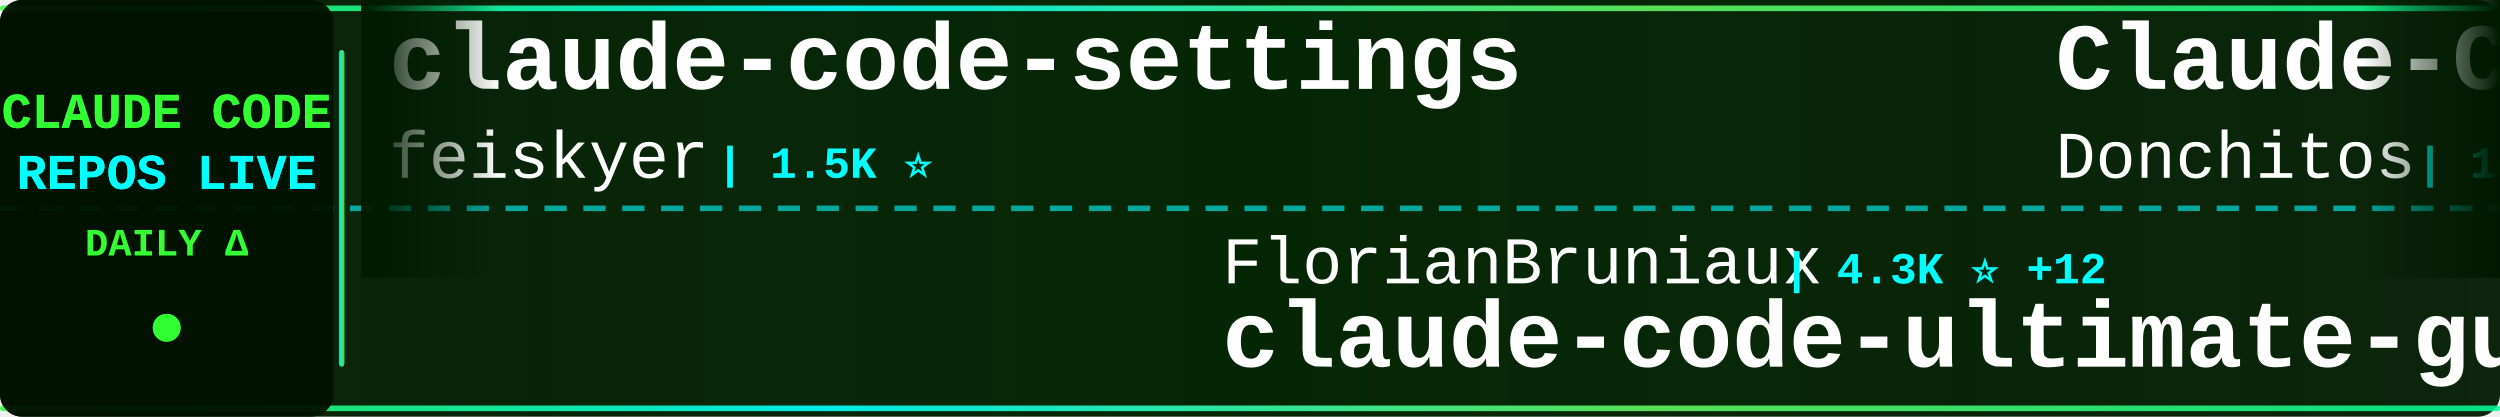
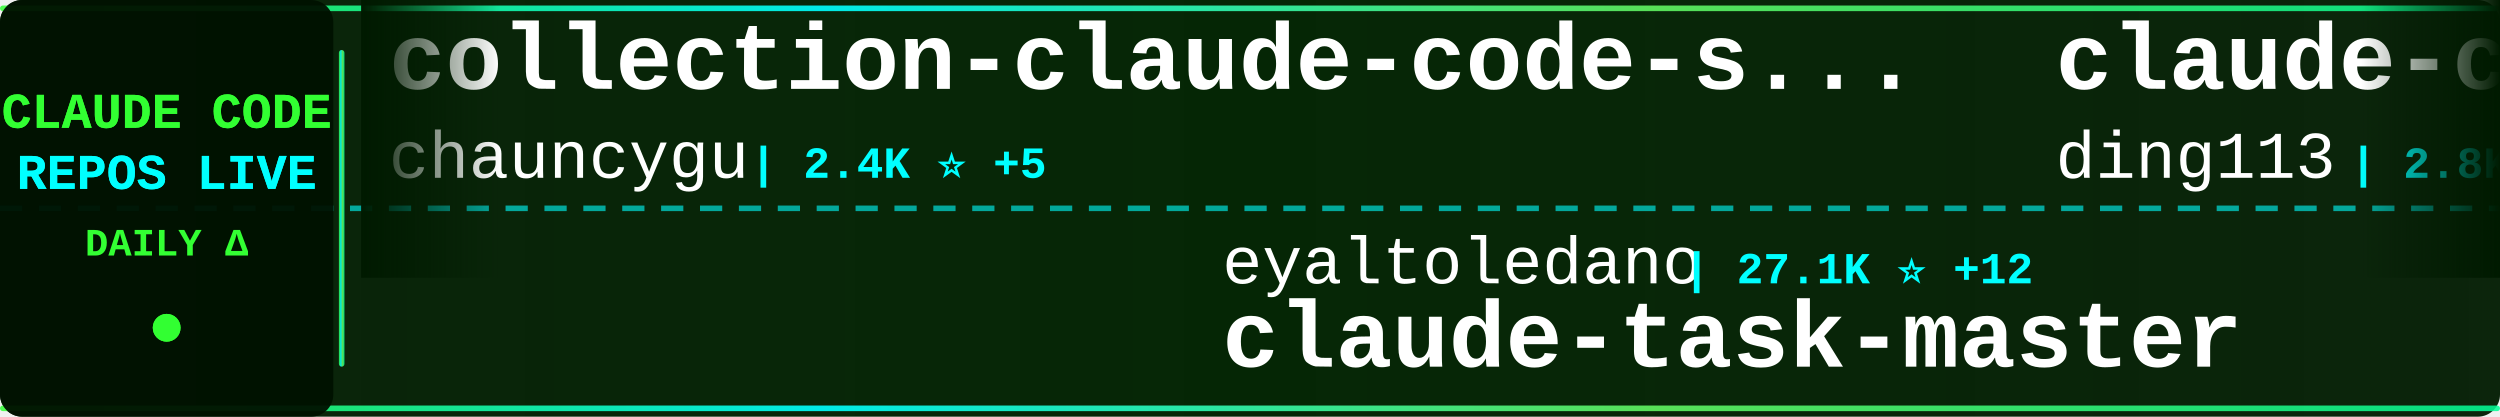
<svg xmlns="http://www.w3.org/2000/svg" width="900" height="150">
  <defs>
    <linearGradient id="tickerBg" x1="0%" y1="0%" x2="100%" y2="0%">
      <stop offset="0%" style="stop-color:#001a00;stop-opacity:0.95" />
      <stop offset="50%" style="stop-color:#002200;stop-opacity:0.98" />
      <stop offset="100%" style="stop-color:#001a00;stop-opacity:0.95" />
    </linearGradient>
    <linearGradient id="borderGrad" x1="0%" y1="0%" x2="100%" y2="0%">
      <stop offset="0%" style="stop-color:#33ff33;stop-opacity:0.85">
        <animate attributeName="stop-opacity" values="0.85;1;0.85" dur="2s" repeatCount="indefinite" />
      </stop>
      <stop offset="33%" style="stop-color:#00ffff;stop-opacity:0.9">
        <animate attributeName="stop-opacity" values="0.9;1;0.9" dur="2.2s" repeatCount="indefinite" />
      </stop>
      <stop offset="66%" style="stop-color:#66ff66;stop-opacity:0.85">
        <animate attributeName="stop-opacity" values="0.85;1;0.85" dur="1.8s" repeatCount="indefinite" />
      </stop>
      <stop offset="100%" style="stop-color:#00ff99;stop-opacity:0.85">
        <animate attributeName="stop-opacity" values="0.85;1;0.85" dur="2s" repeatCount="indefinite" />
      </stop>
    </linearGradient>
    <filter id="textGlow">
      <feGaussianBlur stdDeviation="0.1" result="coloredBlur" />
      <feMerge>
        <feMergeNode in="coloredBlur" />
        <feMergeNode in="SourceGraphic" />
      </feMerge>
    </filter>
    <filter id="metricGlow">
      <feGaussianBlur stdDeviation="0.2" result="coloredBlur" />
      <feMerge>
        <feMergeNode in="coloredBlur" />
        <feMergeNode in="SourceGraphic" />
      </feMerge>
    </filter>
    <linearGradient id="leftFade" x1="0%" y1="0%" x2="100%" y2="0%">
      <stop offset="0%" style="stop-color:#001a00;stop-opacity:1" />
      <stop offset="100%" style="stop-color:#001a00;stop-opacity:0" />
    </linearGradient>
    <linearGradient id="rightFade" x1="0%" y1="0%" x2="100%" y2="0%">
      <stop offset="0%" style="stop-color:#001a00;stop-opacity:0" />
      <stop offset="100%" style="stop-color:#001a00;stop-opacity:1" />
    </linearGradient>
  </defs>
  <rect width="900" height="150" fill="url(#tickerBg)" rx="8" />
  <rect x="0" y="2" width="900" height="2" fill="url(#borderGrad)" rx="1" />
  <rect x="0" y="146" width="900" height="2" fill="url(#borderGrad)" rx="1" />
  <line x1="0" y1="75" x2="900" y2="75" stroke="#00ffff" stroke-width="2" stroke-dasharray="8 6" opacity="0.6" />
  <rect x="0" y="0" width="120" height="150" fill="#001100" opacity="0.95" rx="8" />
  <text x="60" y="46" font-family="'Courier New', monospace" font-size="18" font-weight="bold" fill="#33ff33" text-anchor="middle" filter="url(#textGlow)">
    CLAUDE CODE
  </text>
  <text x="60" y="68" font-family="'Courier New', monospace" font-size="18" font-weight="bold" fill="#00ffff" text-anchor="middle" filter="url(#textGlow)">
    REPOS LIVE
  </text>
  <text x="60" y="92" font-family="'Courier New', monospace" font-size="14" font-weight="bold" fill="#33ff33" text-anchor="middle">
    DAILY Δ
  </text>
  <circle cx="60" cy="118" r="5" fill="#33ff33" filter="url(#metricGlow)">
    <animate attributeName="r" values="4;6;4" dur="1.5s" repeatCount="indefinite" />
    <animate attributeName="opacity" values="0.6;1;0.6" dur="1.5s" repeatCount="indefinite" />
  </circle>
  <rect x="122" y="18" width="2" height="114" fill="url(#borderGrad)" rx="1" />
  <clipPath id="tickerClip">
    <rect x="130" y="0" width="770" height="150" />
  </clipPath>
  <g clip-path="url(#tickerClip)">
    <g id="tickerItems">
      <animateTransform attributeName="transform" attributeType="XML" type="translate" from="0 0" to="-3000 0" dur="54s" repeatCount="indefinite" />
      <g transform="translate(0, 0)">
-         <text x="140" y="32" font-family="'Courier New', monospace" font-size="34" font-weight="bold" fill="#ffffff">claude-code-settings</text>
-         <text x="140" y="64" font-family="'Courier New', monospace" font-size="24" font-weight="normal" fill="#ffffff" opacity="1.0">feiskyer</text>
-         <text x="258" y="64" font-family="'Courier New', monospace" font-size="16" font-weight="bold" fill="#00ffff"> | 1.5K ⭐</text>
+         <text x="140" y="32" font-family="'Courier New', monospace" font-size="34" font-weight="bold" fill="#ffffff">collection-claude-code-s...</text>
+         <text x="140" y="64" font-family="'Courier New', monospace" font-size="24" font-weight="normal" fill="#ffffff" opacity="1.0">chauncygu</text>
+         <text x="270" y="64" font-family="'Courier New', monospace" font-size="16" font-weight="bold" fill="#00ffff"> | 2.4K ⭐ +5</text>
      </g>
      <g transform="translate(300, 0)">
-         <text x="140" y="102" font-family="'Courier New', monospace" font-size="24" font-weight="normal" fill="#ffffff" opacity="1.0">FlorianBruniaux</text>
-         <text x="342" y="102" font-family="'Courier New', monospace" font-size="16" font-weight="bold" fill="#00ffff"> | 4.3K ⭐ +12</text>
-         <text x="140" y="132" font-family="'Courier New', monospace" font-size="34" font-weight="bold" fill="#ffffff">claude-code-ultimate-gui...</text>
+         <text x="140" y="102" font-family="'Courier New', monospace" font-size="24" font-weight="normal" fill="#ffffff" opacity="1.0">eyaltoledano</text>
+         <text x="306" y="102" font-family="'Courier New', monospace" font-size="16" font-weight="bold" fill="#00ffff"> | 27.1K ⭐ +12</text>
+         <text x="140" y="132" font-family="'Courier New', monospace" font-size="34" font-weight="bold" fill="#ffffff">claude-task-master</text>
      </g>
      <g transform="translate(600, 0)">
-         <text x="140" y="32" font-family="'Courier New', monospace" font-size="34" font-weight="bold" fill="#ffffff">Claude-Code-Game-Studios</text>
-         <text x="140" y="64" font-family="'Courier New', monospace" font-size="24" font-weight="normal" fill="#ffffff" opacity="1.0">Donchitos</text>
-         <text x="270" y="64" font-family="'Courier New', monospace" font-size="16" font-weight="bold" fill="#00ffff"> | 18.8K ⭐ +118</text>
+         <text x="140" y="32" font-family="'Courier New', monospace" font-size="34" font-weight="bold" fill="#ffffff">claude-code-hub</text>
+         <text x="140" y="64" font-family="'Courier New', monospace" font-size="24" font-weight="normal" fill="#ffffff" opacity="1.0">ding113</text>
+         <text x="246" y="64" font-family="'Courier New', monospace" font-size="16" font-weight="bold" fill="#00ffff"> | 2.8K ⭐ +9</text>
      </g>
      <g transform="translate(900, 0)">
-         <text x="140" y="102" font-family="'Courier New', monospace" font-size="24" font-weight="normal" fill="#ffffff" opacity="1.0">centminmod</text>
-         <text x="282" y="102" font-family="'Courier New', monospace" font-size="16" font-weight="bold" fill="#00ffff"> | 2.3K ⭐ +1</text>
-         <text x="140" y="132" font-family="'Courier New', monospace" font-size="34" font-weight="bold" fill="#ffffff">my-claude-code-setup</text>
+         <text x="140" y="102" font-family="'Courier New', monospace" font-size="24" font-weight="normal" fill="#ffffff" opacity="1.0">777genius</text>
+         <text x="270" y="102" font-family="'Courier New', monospace" font-size="16" font-weight="bold" fill="#00ffff"> | 910 ⭐</text>
+         <text x="140" y="132" font-family="'Courier New', monospace" font-size="34" font-weight="bold" fill="#ffffff">claude-code-source-code</text>
      </g>
      <g transform="translate(1200, 0)">
-         <text x="140" y="32" font-family="'Courier New', monospace" font-size="34" font-weight="bold" fill="#ffffff">claude-code-source</text>
-         <text x="140" y="64" font-family="'Courier New', monospace" font-size="24" font-weight="normal" fill="#ffffff" opacity="1.0">AprilNEA</text>
-         <text x="258" y="64" font-family="'Courier New', monospace" font-size="16" font-weight="bold" fill="#00ffff"> | 379 ⭐ +2</text>
+         <text x="140" y="32" font-family="'Courier New', monospace" font-size="34" font-weight="bold" fill="#ffffff">Claude-code</text>
+         <text x="140" y="64" font-family="'Courier New', monospace" font-size="24" font-weight="normal" fill="#ffffff" opacity="1.0">fazxes</text>
+         <text x="234" y="64" font-family="'Courier New', monospace" font-size="16" font-weight="bold" fill="#00ffff"> | 215 ⭐</text>
      </g>
      <g transform="translate(1500, 0)">
-         <text x="140" y="102" font-family="'Courier New', monospace" font-size="24" font-weight="normal" fill="#ffffff" opacity="1.0">AICoderTudou</text>
-         <text x="306" y="102" font-family="'Courier New', monospace" font-size="16" font-weight="bold" fill="#00ffff"> | 501 ⭐</text>
-         <text x="140" y="132" font-family="'Courier New', monospace" font-size="34" font-weight="bold" fill="#ffffff">claude-code-tudou</text>
+         <text x="140" y="102" font-family="'Courier New', monospace" font-size="24" font-weight="normal" fill="#ffffff" opacity="1.0">ykdojo</text>
+         <text x="234" y="102" font-family="'Courier New', monospace" font-size="16" font-weight="bold" fill="#00ffff"> | 8.3K ⭐ +31</text>
+         <text x="140" y="132" font-family="'Courier New', monospace" font-size="34" font-weight="bold" fill="#ffffff">claude-code-tips</text>
      </g>
      <g transform="translate(1800, 0)">
-         <text x="140" y="32" font-family="'Courier New', monospace" font-size="34" font-weight="bold" fill="#ffffff">Claude-Code-Source-Study</text>
-         <text x="140" y="64" font-family="'Courier New', monospace" font-size="24" font-weight="normal" fill="#ffffff" opacity="1.0">luyao618</text>
-         <text x="258" y="64" font-family="'Courier New', monospace" font-size="16" font-weight="bold" fill="#00ffff"> | 1.4K ⭐ +8</text>
+         <text x="140" y="32" font-family="'Courier New', monospace" font-size="34" font-weight="bold" fill="#ffffff">my-claude-code-setup</text>
+         <text x="140" y="64" font-family="'Courier New', monospace" font-size="24" font-weight="normal" fill="#ffffff" opacity="1.0">centminmod</text>
+         <text x="282" y="64" font-family="'Courier New', monospace" font-size="16" font-weight="bold" fill="#00ffff"> | 2.3K ⭐ +1</text>
      </g>
      <g transform="translate(2100, 0)">
-         <text x="140" y="102" font-family="'Courier New', monospace" font-size="24" font-weight="normal" fill="#ffffff" opacity="1.0">lst97</text>
-         <text x="222" y="102" font-family="'Courier New', monospace" font-size="16" font-weight="bold" fill="#00ffff"> | 1.6K ⭐ +1</text>
-         <text x="140" y="132" font-family="'Courier New', monospace" font-size="34" font-weight="bold" fill="#ffffff">claude-code-sub-agents</text>
+         <text x="140" y="102" font-family="'Courier New', monospace" font-size="24" font-weight="normal" fill="#ffffff" opacity="1.0">KPR111</text>
+         <text x="234" y="102" font-family="'Courier New', monospace" font-size="16" font-weight="bold" fill="#00ffff"> | 17 ⭐</text>
+         <text x="140" y="132" font-family="'Courier New', monospace" font-size="34" font-weight="bold" fill="#ffffff">Claude-Code</text>
      </g>
      <g transform="translate(2400, 0)">
-         <text x="140" y="32" font-family="'Courier New', monospace" font-size="34" font-weight="bold" fill="#ffffff">claude-code-router</text>
-         <text x="140" y="64" font-family="'Courier New', monospace" font-size="24" font-weight="normal" fill="#ffffff" opacity="1.0">musistudio</text>
-         <text x="282" y="64" font-family="'Courier New', monospace" font-size="16" font-weight="bold" fill="#00ffff"> | 34.0K ⭐ +70</text>
+         <text x="140" y="32" font-family="'Courier New', monospace" font-size="34" font-weight="bold" fill="#ffffff">claude-coder</text>
+         <text x="140" y="64" font-family="'Courier New', monospace" font-size="24" font-weight="normal" fill="#ffffff" opacity="1.0">kodu-ai</text>
+         <text x="246" y="64" font-family="'Courier New', monospace" font-size="16" font-weight="bold" fill="#00ffff"> | 5.3K ⭐</text>
      </g>
      <g transform="translate(2700, 0)">
-         <text x="140" y="102" font-family="'Courier New', monospace" font-size="24" font-weight="normal" fill="#ffffff" opacity="1.0">zstmfhy</text>
-         <text x="246" y="102" font-family="'Courier New', monospace" font-size="16" font-weight="bold" fill="#00ffff"> | 189 ⭐</text>
-         <text x="140" y="132" font-family="'Courier New', monospace" font-size="34" font-weight="bold" fill="#ffffff">Claude-code</text>
+         <text x="140" y="102" font-family="'Courier New', monospace" font-size="24" font-weight="normal" fill="#ffffff" opacity="1.0">huangserva</text>
+         <text x="282" y="102" font-family="'Courier New', monospace" font-size="16" font-weight="bold" fill="#00ffff"> | 583 ⭐ +1</text>
+         <text x="140" y="132" font-family="'Courier New', monospace" font-size="34" font-weight="bold" fill="#ffffff">claude-code-cli</text>
      </g>
      <g transform="translate(3000, 0)">
-         <text x="140" y="32" font-family="'Courier New', monospace" font-size="34" font-weight="bold" fill="#ffffff">claude-code-settings</text>
-         <text x="140" y="64" font-family="'Courier New', monospace" font-size="24" font-weight="normal" fill="#ffffff" opacity="1.0">feiskyer</text>
-         <text x="258" y="64" font-family="'Courier New', monospace" font-size="16" font-weight="bold" fill="#00ffff"> | 1.5K ⭐</text>
+         <text x="140" y="32" font-family="'Courier New', monospace" font-size="34" font-weight="bold" fill="#ffffff">collection-claude-code-s...</text>
+         <text x="140" y="64" font-family="'Courier New', monospace" font-size="24" font-weight="normal" fill="#ffffff" opacity="1.0">chauncygu</text>
+         <text x="270" y="64" font-family="'Courier New', monospace" font-size="16" font-weight="bold" fill="#00ffff"> | 2.4K ⭐ +5</text>
      </g>
      <g transform="translate(3300, 0)">
-         <text x="140" y="102" font-family="'Courier New', monospace" font-size="24" font-weight="normal" fill="#ffffff" opacity="1.0">FlorianBruniaux</text>
-         <text x="342" y="102" font-family="'Courier New', monospace" font-size="16" font-weight="bold" fill="#00ffff"> | 4.3K ⭐ +12</text>
-         <text x="140" y="132" font-family="'Courier New', monospace" font-size="34" font-weight="bold" fill="#ffffff">claude-code-ultimate-gui...</text>
+         <text x="140" y="102" font-family="'Courier New', monospace" font-size="24" font-weight="normal" fill="#ffffff" opacity="1.0">eyaltoledano</text>
+         <text x="306" y="102" font-family="'Courier New', monospace" font-size="16" font-weight="bold" fill="#00ffff"> | 27.1K ⭐ +12</text>
+         <text x="140" y="132" font-family="'Courier New', monospace" font-size="34" font-weight="bold" fill="#ffffff">claude-task-master</text>
      </g>
      <g transform="translate(3600, 0)">
-         <text x="140" y="32" font-family="'Courier New', monospace" font-size="34" font-weight="bold" fill="#ffffff">Claude-Code-Game-Studios</text>
-         <text x="140" y="64" font-family="'Courier New', monospace" font-size="24" font-weight="normal" fill="#ffffff" opacity="1.0">Donchitos</text>
-         <text x="270" y="64" font-family="'Courier New', monospace" font-size="16" font-weight="bold" fill="#00ffff"> | 18.8K ⭐ +118</text>
+         <text x="140" y="32" font-family="'Courier New', monospace" font-size="34" font-weight="bold" fill="#ffffff">claude-code-hub</text>
+         <text x="140" y="64" font-family="'Courier New', monospace" font-size="24" font-weight="normal" fill="#ffffff" opacity="1.0">ding113</text>
+         <text x="246" y="64" font-family="'Courier New', monospace" font-size="16" font-weight="bold" fill="#00ffff"> | 2.8K ⭐ +9</text>
      </g>
      <g transform="translate(3900, 0)">
-         <text x="140" y="102" font-family="'Courier New', monospace" font-size="24" font-weight="normal" fill="#ffffff" opacity="1.0">centminmod</text>
-         <text x="282" y="102" font-family="'Courier New', monospace" font-size="16" font-weight="bold" fill="#00ffff"> | 2.3K ⭐ +1</text>
-         <text x="140" y="132" font-family="'Courier New', monospace" font-size="34" font-weight="bold" fill="#ffffff">my-claude-code-setup</text>
+         <text x="140" y="102" font-family="'Courier New', monospace" font-size="24" font-weight="normal" fill="#ffffff" opacity="1.0">777genius</text>
+         <text x="270" y="102" font-family="'Courier New', monospace" font-size="16" font-weight="bold" fill="#00ffff"> | 910 ⭐</text>
+         <text x="140" y="132" font-family="'Courier New', monospace" font-size="34" font-weight="bold" fill="#ffffff">claude-code-source-code</text>
      </g>
    </g>
  </g>
  <rect x="130" y="0" width="50" height="100" fill="url(#leftFade)" />
  <rect x="850" y="0" width="50" height="100" fill="url(#rightFade)" />
</svg>
